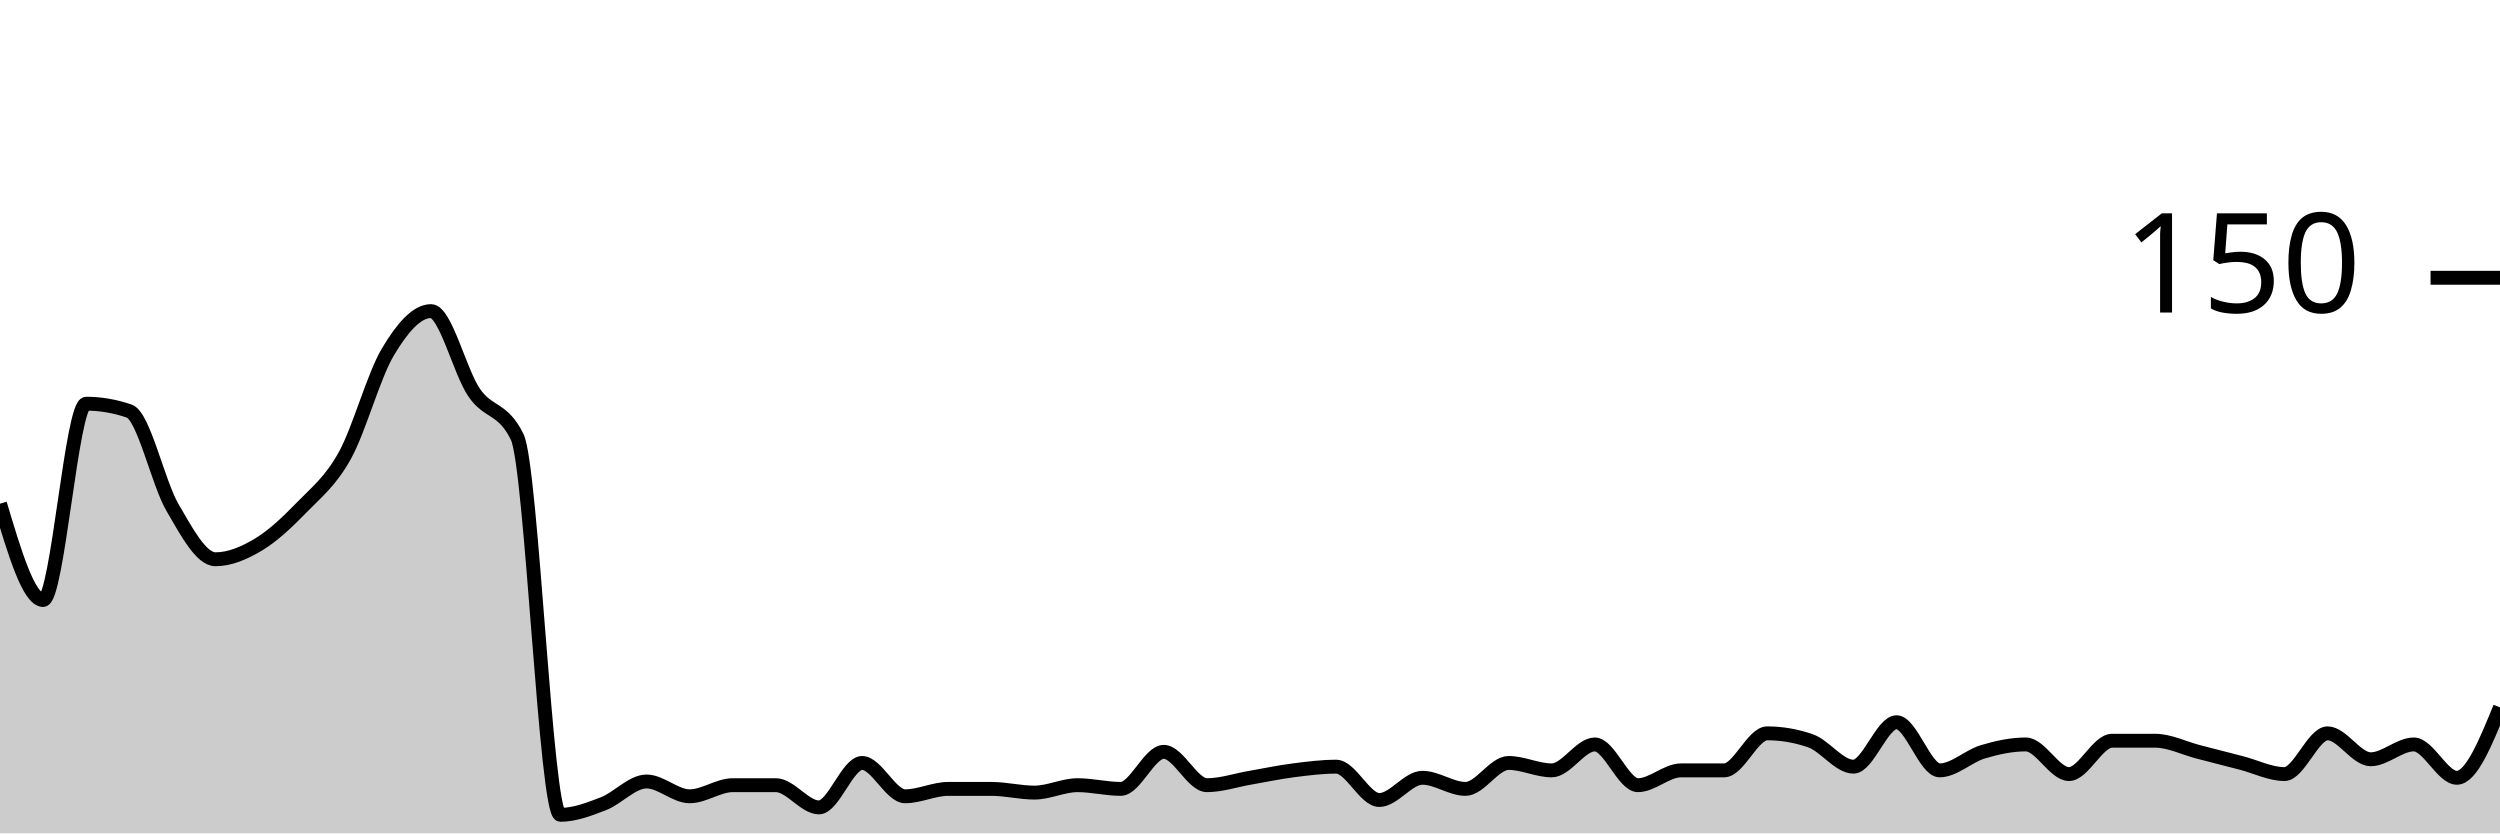
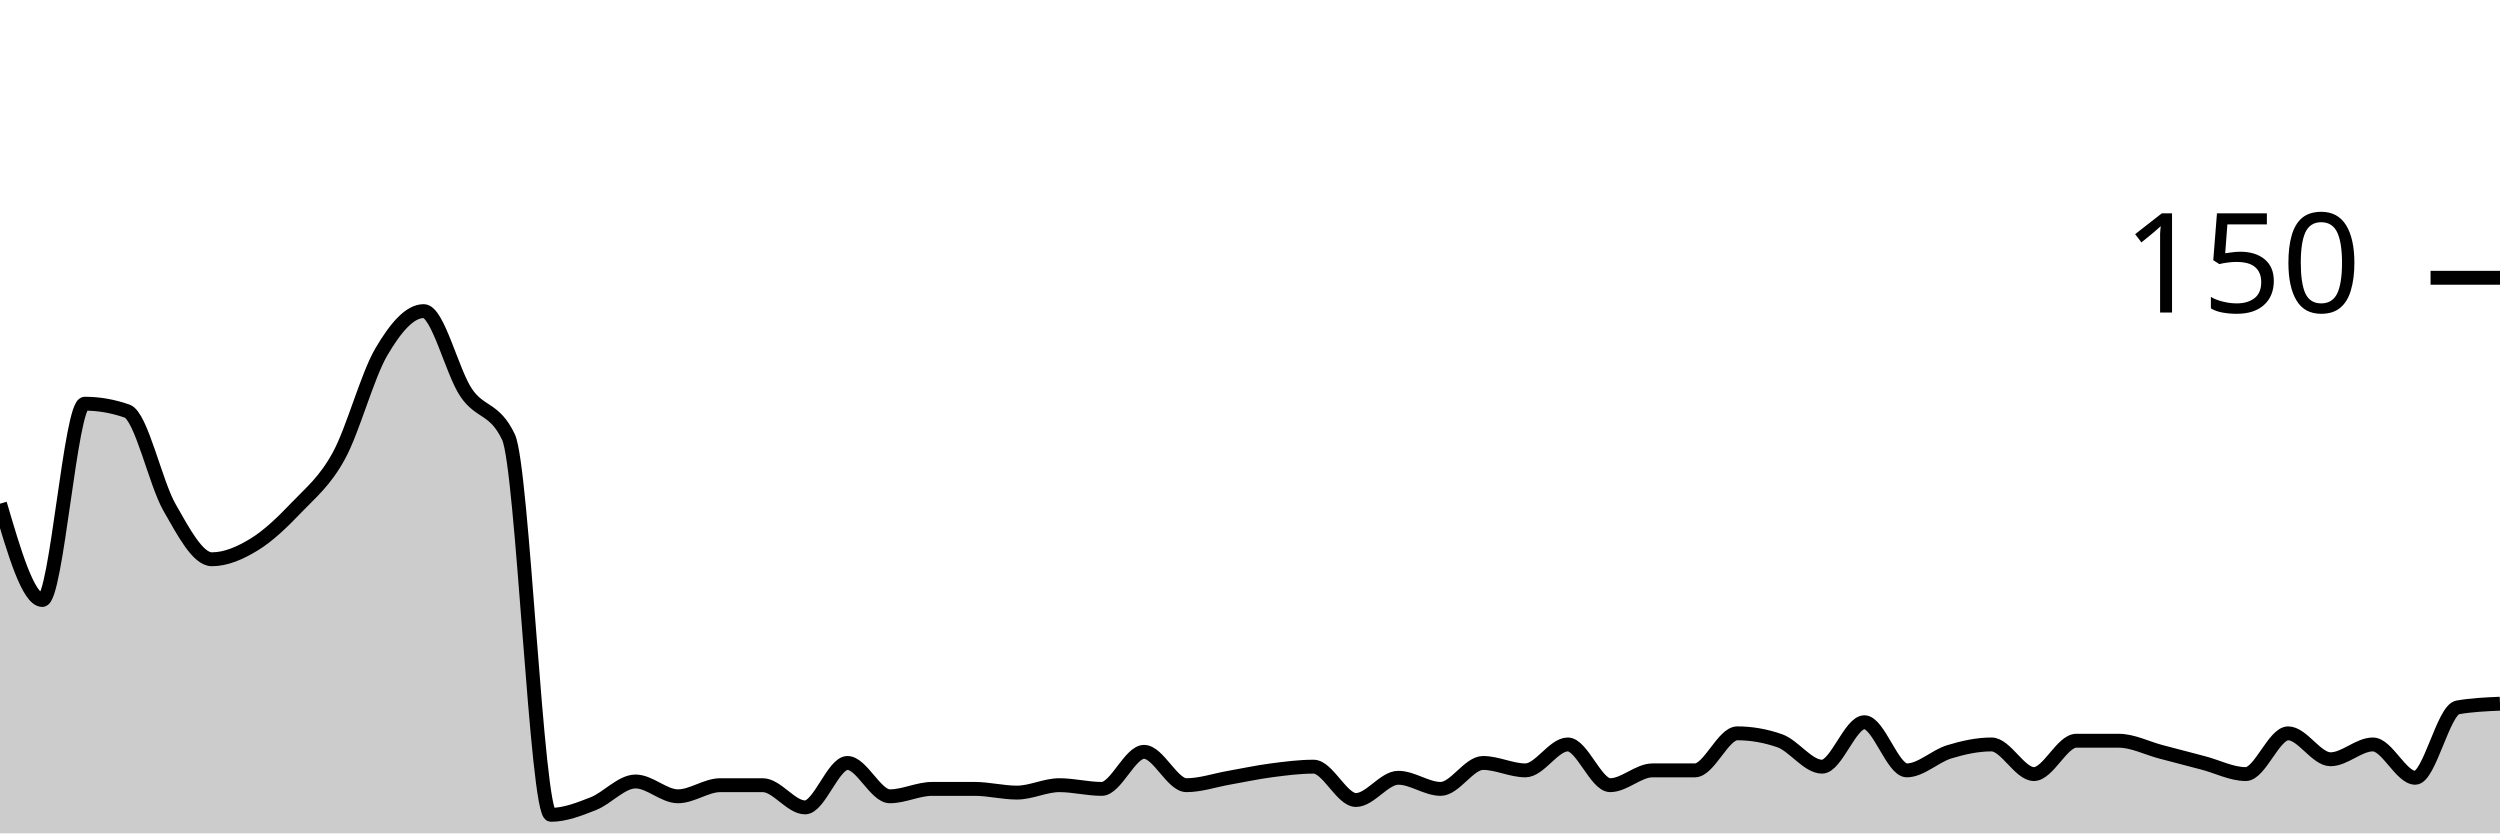
<svg xmlns="http://www.w3.org/2000/svg" viewBox="0 0 180 60">
  <g transform="translate(0,20)">
-     <path class="area" fill="rgba(0, 0, 0, 0.2)" d="M0,16.267C1.034,19.733,2.069,23.2,3.103,23.2C4.138,23.2,5.172,9.067,6.207,9.067C7.241,9.067,8.276,9.244,9.31,9.6C10.345,9.956,11.379,14.756,12.414,16.533C13.448,18.311,14.483,20.267,15.517,20.267C16.552,20.267,17.586,19.822,18.621,19.2C19.655,18.578,20.69,17.6,21.724,16.533C22.759,15.467,23.793,14.667,24.828,12.8C25.862,10.933,26.897,7.067,27.931,5.333C28.966,3.6,30,2.4,31.034,2.4C32.069,2.4,33.103,6.756,34.138,8.267C35.172,9.778,36.207,9.333,37.241,11.467C38.276,13.6,39.31,38.667,40.345,38.667C41.379,38.667,42.414,38.267,43.448,37.867C44.483,37.467,45.517,36.267,46.552,36.267C47.586,36.267,48.621,37.333,49.655,37.333C50.69,37.333,51.724,36.533,52.759,36.533C53.793,36.533,54.828,36.533,55.862,36.533C56.897,36.533,57.931,38.133,58.966,38.133C60,38.133,61.034,34.933,62.069,34.933C63.103,34.933,64.138,37.333,65.172,37.333C66.207,37.333,67.241,36.8,68.276,36.8C69.31,36.8,70.345,36.8,71.379,36.8C72.414,36.8,73.448,37.067,74.483,37.067C75.517,37.067,76.552,36.533,77.586,36.533C78.621,36.533,79.655,36.8,80.69,36.8C81.724,36.8,82.759,34.133,83.793,34.133C84.828,34.133,85.862,36.533,86.897,36.533C87.931,36.533,88.966,36.178,90,36C91.034,35.822,92.069,35.6,93.103,35.467C94.138,35.333,95.172,35.2,96.207,35.2C97.241,35.2,98.276,37.6,99.31,37.6C100.345,37.6,101.379,36,102.414,36C103.448,36,104.483,36.8,105.517,36.8C106.552,36.8,107.586,34.933,108.621,34.933C109.655,34.933,110.69,35.467,111.724,35.467C112.759,35.467,113.793,33.6,114.828,33.6C115.862,33.6,116.897,36.533,117.931,36.533C118.966,36.533,120,35.467,121.034,35.467C122.069,35.467,123.103,35.467,124.138,35.467C125.172,35.467,126.207,32.8,127.241,32.8C128.276,32.8,129.31,32.978,130.345,33.333C131.379,33.689,132.414,35.2,133.448,35.2C134.483,35.2,135.517,32,136.552,32C137.586,32,138.621,35.467,139.655,35.467C140.69,35.467,141.724,34.444,142.759,34.133C143.793,33.822,144.828,33.6,145.862,33.6C146.897,33.6,147.931,35.733,148.966,35.733C150,35.733,151.034,33.333,152.069,33.333C153.103,33.333,154.138,33.333,155.172,33.333C156.207,33.333,157.241,33.867,158.276,34.133C159.31,34.4,160.345,34.667,161.379,34.933C162.414,35.2,163.448,35.733,164.483,35.733C165.517,35.733,166.552,32.8,167.586,32.8C168.621,32.8,169.655,34.667,170.69,34.667C171.724,34.667,172.759,33.6,173.793,33.6C174.828,33.6,175.862,36,176.897,36C177.931,36,178.966,33.467,180,30.933L180,40C178.966,40,177.931,40,176.897,40C175.862,40,174.828,40,173.793,40C172.759,40,171.724,40,170.69,40C169.655,40,168.621,40,167.586,40C166.552,40,165.517,40,164.483,40C163.448,40,162.414,40,161.379,40C160.345,40,159.31,40,158.276,40C157.241,40,156.207,40,155.172,40C154.138,40,153.103,40,152.069,40C151.034,40,150,40,148.966,40C147.931,40,146.897,40,145.862,40C144.828,40,143.793,40,142.759,40C141.724,40,140.69,40,139.655,40C138.621,40,137.586,40,136.552,40C135.517,40,134.483,40,133.448,40C132.414,40,131.379,40,130.345,40C129.31,40,128.276,40,127.241,40C126.207,40,125.172,40,124.138,40C123.103,40,122.069,40,121.034,40C120,40,118.966,40,117.931,40C116.897,40,115.862,40,114.828,40C113.793,40,112.759,40,111.724,40C110.69,40,109.655,40,108.621,40C107.586,40,106.552,40,105.517,40C104.483,40,103.448,40,102.414,40C101.379,40,100.345,40,99.31,40C98.276,40,97.241,40,96.207,40C95.172,40,94.138,40,93.103,40C92.069,40,91.034,40,90,40C88.966,40,87.931,40,86.897,40C85.862,40,84.828,40,83.793,40C82.759,40,81.724,40,80.69,40C79.655,40,78.621,40,77.586,40C76.552,40,75.517,40,74.483,40C73.448,40,72.414,40,71.379,40C70.345,40,69.31,40,68.276,40C67.241,40,66.207,40,65.172,40C64.138,40,63.103,40,62.069,40C61.034,40,60,40,58.966,40C57.931,40,56.897,40,55.862,40C54.828,40,53.793,40,52.759,40C51.724,40,50.69,40,49.655,40C48.621,40,47.586,40,46.552,40C45.517,40,44.483,40,43.448,40C42.414,40,41.379,40,40.345,40C39.31,40,38.276,40,37.241,40C36.207,40,35.172,40,34.138,40C33.103,40,32.069,40,31.034,40C30,40,28.966,40,27.931,40C26.897,40,25.862,40,24.828,40C23.793,40,22.759,40,21.724,40C20.69,40,19.655,40,18.621,40C17.586,40,16.552,40,15.517,40C14.483,40,13.448,40,12.414,40C11.379,40,10.345,40,9.31,40C8.276,40,7.241,40,6.207,40C5.172,40,4.138,40,3.103,40C2.069,40,1.034,40,0,40Z" />
-     <path class="line" stroke="black" fill="none" d="M0,16.267C1.034,19.733,2.069,23.2,3.103,23.2C4.138,23.2,5.172,9.067,6.207,9.067C7.241,9.067,8.276,9.244,9.31,9.6C10.345,9.956,11.379,14.756,12.414,16.533C13.448,18.311,14.483,20.267,15.517,20.267C16.552,20.267,17.586,19.822,18.621,19.2C19.655,18.578,20.69,17.6,21.724,16.533C22.759,15.467,23.793,14.667,24.828,12.8C25.862,10.933,26.897,7.067,27.931,5.333C28.966,3.6,30,2.4,31.034,2.4C32.069,2.4,33.103,6.756,34.138,8.267C35.172,9.778,36.207,9.333,37.241,11.467C38.276,13.6,39.31,38.667,40.345,38.667C41.379,38.667,42.414,38.267,43.448,37.867C44.483,37.467,45.517,36.267,46.552,36.267C47.586,36.267,48.621,37.333,49.655,37.333C50.69,37.333,51.724,36.533,52.759,36.533C53.793,36.533,54.828,36.533,55.862,36.533C56.897,36.533,57.931,38.133,58.966,38.133C60,38.133,61.034,34.933,62.069,34.933C63.103,34.933,64.138,37.333,65.172,37.333C66.207,37.333,67.241,36.8,68.276,36.8C69.31,36.8,70.345,36.8,71.379,36.8C72.414,36.8,73.448,37.067,74.483,37.067C75.517,37.067,76.552,36.533,77.586,36.533C78.621,36.533,79.655,36.8,80.69,36.8C81.724,36.8,82.759,34.133,83.793,34.133C84.828,34.133,85.862,36.533,86.897,36.533C87.931,36.533,88.966,36.178,90,36C91.034,35.822,92.069,35.6,93.103,35.467C94.138,35.333,95.172,35.2,96.207,35.2C97.241,35.2,98.276,37.6,99.31,37.6C100.345,37.6,101.379,36,102.414,36C103.448,36,104.483,36.8,105.517,36.8C106.552,36.8,107.586,34.933,108.621,34.933C109.655,34.933,110.69,35.467,111.724,35.467C112.759,35.467,113.793,33.6,114.828,33.6C115.862,33.6,116.897,36.533,117.931,36.533C118.966,36.533,120,35.467,121.034,35.467C122.069,35.467,123.103,35.467,124.138,35.467C125.172,35.467,126.207,32.8,127.241,32.8C128.276,32.8,129.31,32.978,130.345,33.333C131.379,33.689,132.414,35.2,133.448,35.2C134.483,35.2,135.517,32,136.552,32C137.586,32,138.621,35.467,139.655,35.467C140.69,35.467,141.724,34.444,142.759,34.133C143.793,33.822,144.828,33.6,145.862,33.6C146.897,33.6,147.931,35.733,148.966,35.733C150,35.733,151.034,33.333,152.069,33.333C153.103,33.333,154.138,33.333,155.172,33.333C156.207,33.333,157.241,33.867,158.276,34.133C159.31,34.4,160.345,34.667,161.379,34.933C162.414,35.2,163.448,35.733,164.483,35.733C165.517,35.733,166.552,32.8,167.586,32.8C168.621,32.8,169.655,34.667,170.69,34.667C171.724,34.667,172.759,33.6,173.793,33.6C174.828,33.6,175.862,36,176.897,36C177.931,36,178.966,33.467,180,30.933" />
+     <path class="area" fill="rgba(0, 0, 0, 0.2)" d="M0,16.267C1.017,19.733,2.034,23.2,3.051,23.2C4.068,23.2,5.085,9.067,6.102,9.067C7.119,9.067,8.136,9.244,9.153,9.6C10.169,9.956,11.186,14.756,12.203,16.533C13.22,18.311,14.237,20.267,15.254,20.267C16.271,20.267,17.288,19.822,18.305,19.2C19.322,18.578,20.339,17.6,21.356,16.533C22.373,15.467,23.39,14.667,24.407,12.8C25.424,10.933,26.441,7.067,27.458,5.333C28.475,3.6,29.492,2.4,30.508,2.4C31.525,2.4,32.542,6.756,33.559,8.267C34.576,9.778,35.593,9.333,36.61,11.467C37.627,13.6,38.644,38.667,39.661,38.667C40.678,38.667,41.695,38.267,42.712,37.867C43.729,37.467,44.746,36.267,45.763,36.267C46.78,36.267,47.797,37.333,48.814,37.333C49.831,37.333,50.847,36.533,51.864,36.533C52.881,36.533,53.898,36.533,54.915,36.533C55.932,36.533,56.949,38.133,57.966,38.133C58.983,38.133,60,34.933,61.017,34.933C62.034,34.933,63.051,37.333,64.068,37.333C65.085,37.333,66.102,36.8,67.119,36.8C68.136,36.8,69.153,36.8,70.169,36.8C71.186,36.8,72.203,37.067,73.22,37.067C74.237,37.067,75.254,36.533,76.271,36.533C77.288,36.533,78.305,36.8,79.322,36.8C80.339,36.8,81.356,34.133,82.373,34.133C83.39,34.133,84.407,36.533,85.424,36.533C86.441,36.533,87.458,36.178,88.475,36C89.492,35.822,90.508,35.6,91.525,35.467C92.542,35.333,93.559,35.2,94.576,35.2C95.593,35.2,96.61,37.6,97.627,37.6C98.644,37.6,99.661,36,100.678,36C101.695,36,102.712,36.8,103.729,36.8C104.746,36.8,105.763,34.933,106.78,34.933C107.797,34.933,108.814,35.467,109.831,35.467C110.847,35.467,111.864,33.6,112.881,33.6C113.898,33.6,114.915,36.533,115.932,36.533C116.949,36.533,117.966,35.467,118.983,35.467C120,35.467,121.017,35.467,122.034,35.467C123.051,35.467,124.068,32.8,125.085,32.8C126.102,32.8,127.119,32.978,128.136,33.333C129.153,33.689,130.169,35.2,131.186,35.2C132.203,35.2,133.22,32,134.237,32C135.254,32,136.271,35.467,137.288,35.467C138.305,35.467,139.322,34.444,140.339,34.133C141.356,33.822,142.373,33.6,143.39,33.6C144.407,33.6,145.424,35.733,146.441,35.733C147.458,35.733,148.475,33.333,149.492,33.333C150.508,33.333,151.525,33.333,152.542,33.333C153.559,33.333,154.576,33.867,155.593,34.133C156.61,34.4,157.627,34.667,158.644,34.933C159.661,35.2,160.678,35.733,161.695,35.733C162.712,35.733,163.729,32.8,164.746,32.8C165.763,32.8,166.78,34.667,167.797,34.667C168.814,34.667,169.831,33.6,170.847,33.6C171.864,33.6,172.881,36,173.898,36C174.915,36,175.932,31.111,176.949,30.933C177.966,30.756,178.983,30.711,180,30.667L180,40C178.983,40,177.966,40,176.949,40C175.932,40,174.915,40,173.898,40C172.881,40,171.864,40,170.847,40C169.831,40,168.814,40,167.797,40C166.78,40,165.763,40,164.746,40C163.729,40,162.712,40,161.695,40C160.678,40,159.661,40,158.644,40C157.627,40,156.61,40,155.593,40C154.576,40,153.559,40,152.542,40C151.525,40,150.508,40,149.492,40C148.475,40,147.458,40,146.441,40C145.424,40,144.407,40,143.39,40C142.373,40,141.356,40,140.339,40C139.322,40,138.305,40,137.288,40C136.271,40,135.254,40,134.237,40C133.22,40,132.203,40,131.186,40C130.169,40,129.153,40,128.136,40C127.119,40,126.102,40,125.085,40C124.068,40,123.051,40,122.034,40C121.017,40,120,40,118.983,40C117.966,40,116.949,40,115.932,40C114.915,40,113.898,40,112.881,40C111.864,40,110.847,40,109.831,40C108.814,40,107.797,40,106.78,40C105.763,40,104.746,40,103.729,40C102.712,40,101.695,40,100.678,40C99.661,40,98.644,40,97.627,40C96.61,40,95.593,40,94.576,40C93.559,40,92.542,40,91.525,40C90.508,40,89.492,40,88.475,40C87.458,40,86.441,40,85.424,40C84.407,40,83.39,40,82.373,40C81.356,40,80.339,40,79.322,40C78.305,40,77.288,40,76.271,40C75.254,40,74.237,40,73.22,40C72.203,40,71.186,40,70.169,40C69.153,40,68.136,40,67.119,40C66.102,40,65.085,40,64.068,40C63.051,40,62.034,40,61.017,40C60,40,58.983,40,57.966,40C56.949,40,55.932,40,54.915,40C53.898,40,52.881,40,51.864,40C50.847,40,49.831,40,48.814,40C47.797,40,46.78,40,45.763,40C44.746,40,43.729,40,42.712,40C41.695,40,40.678,40,39.661,40C38.644,40,37.627,40,36.61,40C35.593,40,34.576,40,33.559,40C32.542,40,31.525,40,30.508,40C29.492,40,28.475,40,27.458,40C26.441,40,25.424,40,24.407,40C23.39,40,22.373,40,21.356,40C20.339,40,19.322,40,18.305,40C17.288,40,16.271,40,15.254,40C14.237,40,13.22,40,12.203,40C11.186,40,10.169,40,9.153,40C8.136,40,7.119,40,6.102,40C5.085,40,4.068,40,3.051,40C2.034,40,1.017,40,0,40Z" />
+     <path class="line" stroke="black" fill="none" d="M0,16.267C1.017,19.733,2.034,23.2,3.051,23.2C4.068,23.2,5.085,9.067,6.102,9.067C7.119,9.067,8.136,9.244,9.153,9.6C10.169,9.956,11.186,14.756,12.203,16.533C13.22,18.311,14.237,20.267,15.254,20.267C16.271,20.267,17.288,19.822,18.305,19.2C19.322,18.578,20.339,17.6,21.356,16.533C22.373,15.467,23.39,14.667,24.407,12.8C25.424,10.933,26.441,7.067,27.458,5.333C28.475,3.6,29.492,2.4,30.508,2.4C31.525,2.4,32.542,6.756,33.559,8.267C34.576,9.778,35.593,9.333,36.61,11.467C37.627,13.6,38.644,38.667,39.661,38.667C40.678,38.667,41.695,38.267,42.712,37.867C43.729,37.467,44.746,36.267,45.763,36.267C46.78,36.267,47.797,37.333,48.814,37.333C49.831,37.333,50.847,36.533,51.864,36.533C52.881,36.533,53.898,36.533,54.915,36.533C55.932,36.533,56.949,38.133,57.966,38.133C58.983,38.133,60,34.933,61.017,34.933C62.034,34.933,63.051,37.333,64.068,37.333C65.085,37.333,66.102,36.8,67.119,36.8C68.136,36.8,69.153,36.8,70.169,36.8C71.186,36.8,72.203,37.067,73.22,37.067C74.237,37.067,75.254,36.533,76.271,36.533C77.288,36.533,78.305,36.8,79.322,36.8C80.339,36.8,81.356,34.133,82.373,34.133C83.39,34.133,84.407,36.533,85.424,36.533C86.441,36.533,87.458,36.178,88.475,36C89.492,35.822,90.508,35.6,91.525,35.467C92.542,35.333,93.559,35.2,94.576,35.2C95.593,35.2,96.61,37.6,97.627,37.6C98.644,37.6,99.661,36,100.678,36C101.695,36,102.712,36.8,103.729,36.8C104.746,36.8,105.763,34.933,106.78,34.933C107.797,34.933,108.814,35.467,109.831,35.467C110.847,35.467,111.864,33.6,112.881,33.6C113.898,33.6,114.915,36.533,115.932,36.533C116.949,36.533,117.966,35.467,118.983,35.467C120,35.467,121.017,35.467,122.034,35.467C123.051,35.467,124.068,32.8,125.085,32.8C126.102,32.8,127.119,32.978,128.136,33.333C129.153,33.689,130.169,35.2,131.186,35.2C132.203,35.2,133.22,32,134.237,32C135.254,32,136.271,35.467,137.288,35.467C138.305,35.467,139.322,34.444,140.339,34.133C141.356,33.822,142.373,33.6,143.39,33.6C144.407,33.6,145.424,35.733,146.441,35.733C147.458,35.733,148.475,33.333,149.492,33.333C150.508,33.333,151.525,33.333,152.542,33.333C153.559,33.333,154.576,33.867,155.593,34.133C156.61,34.4,157.627,34.667,158.644,34.933C159.661,35.2,160.678,35.733,161.695,35.733C162.712,35.733,163.729,32.8,164.746,32.8C165.763,32.8,166.78,34.667,167.797,34.667C168.814,34.667,169.831,33.6,170.847,33.6C171.864,33.6,172.881,36,173.898,36C174.915,36,175.932,31.111,176.949,30.933C177.966,30.756,178.983,30.711,180,30.667" />
    <path class="axis-ceiling" stroke-width="1" stroke="black" fill="none" d="M175,0L180,0" />
    <text class="axis-ceiling-label" font-family="sans-serif" text-anchor="end" font-size="10px" x="170" y="2.5">150</text>
  </g>
</svg>
